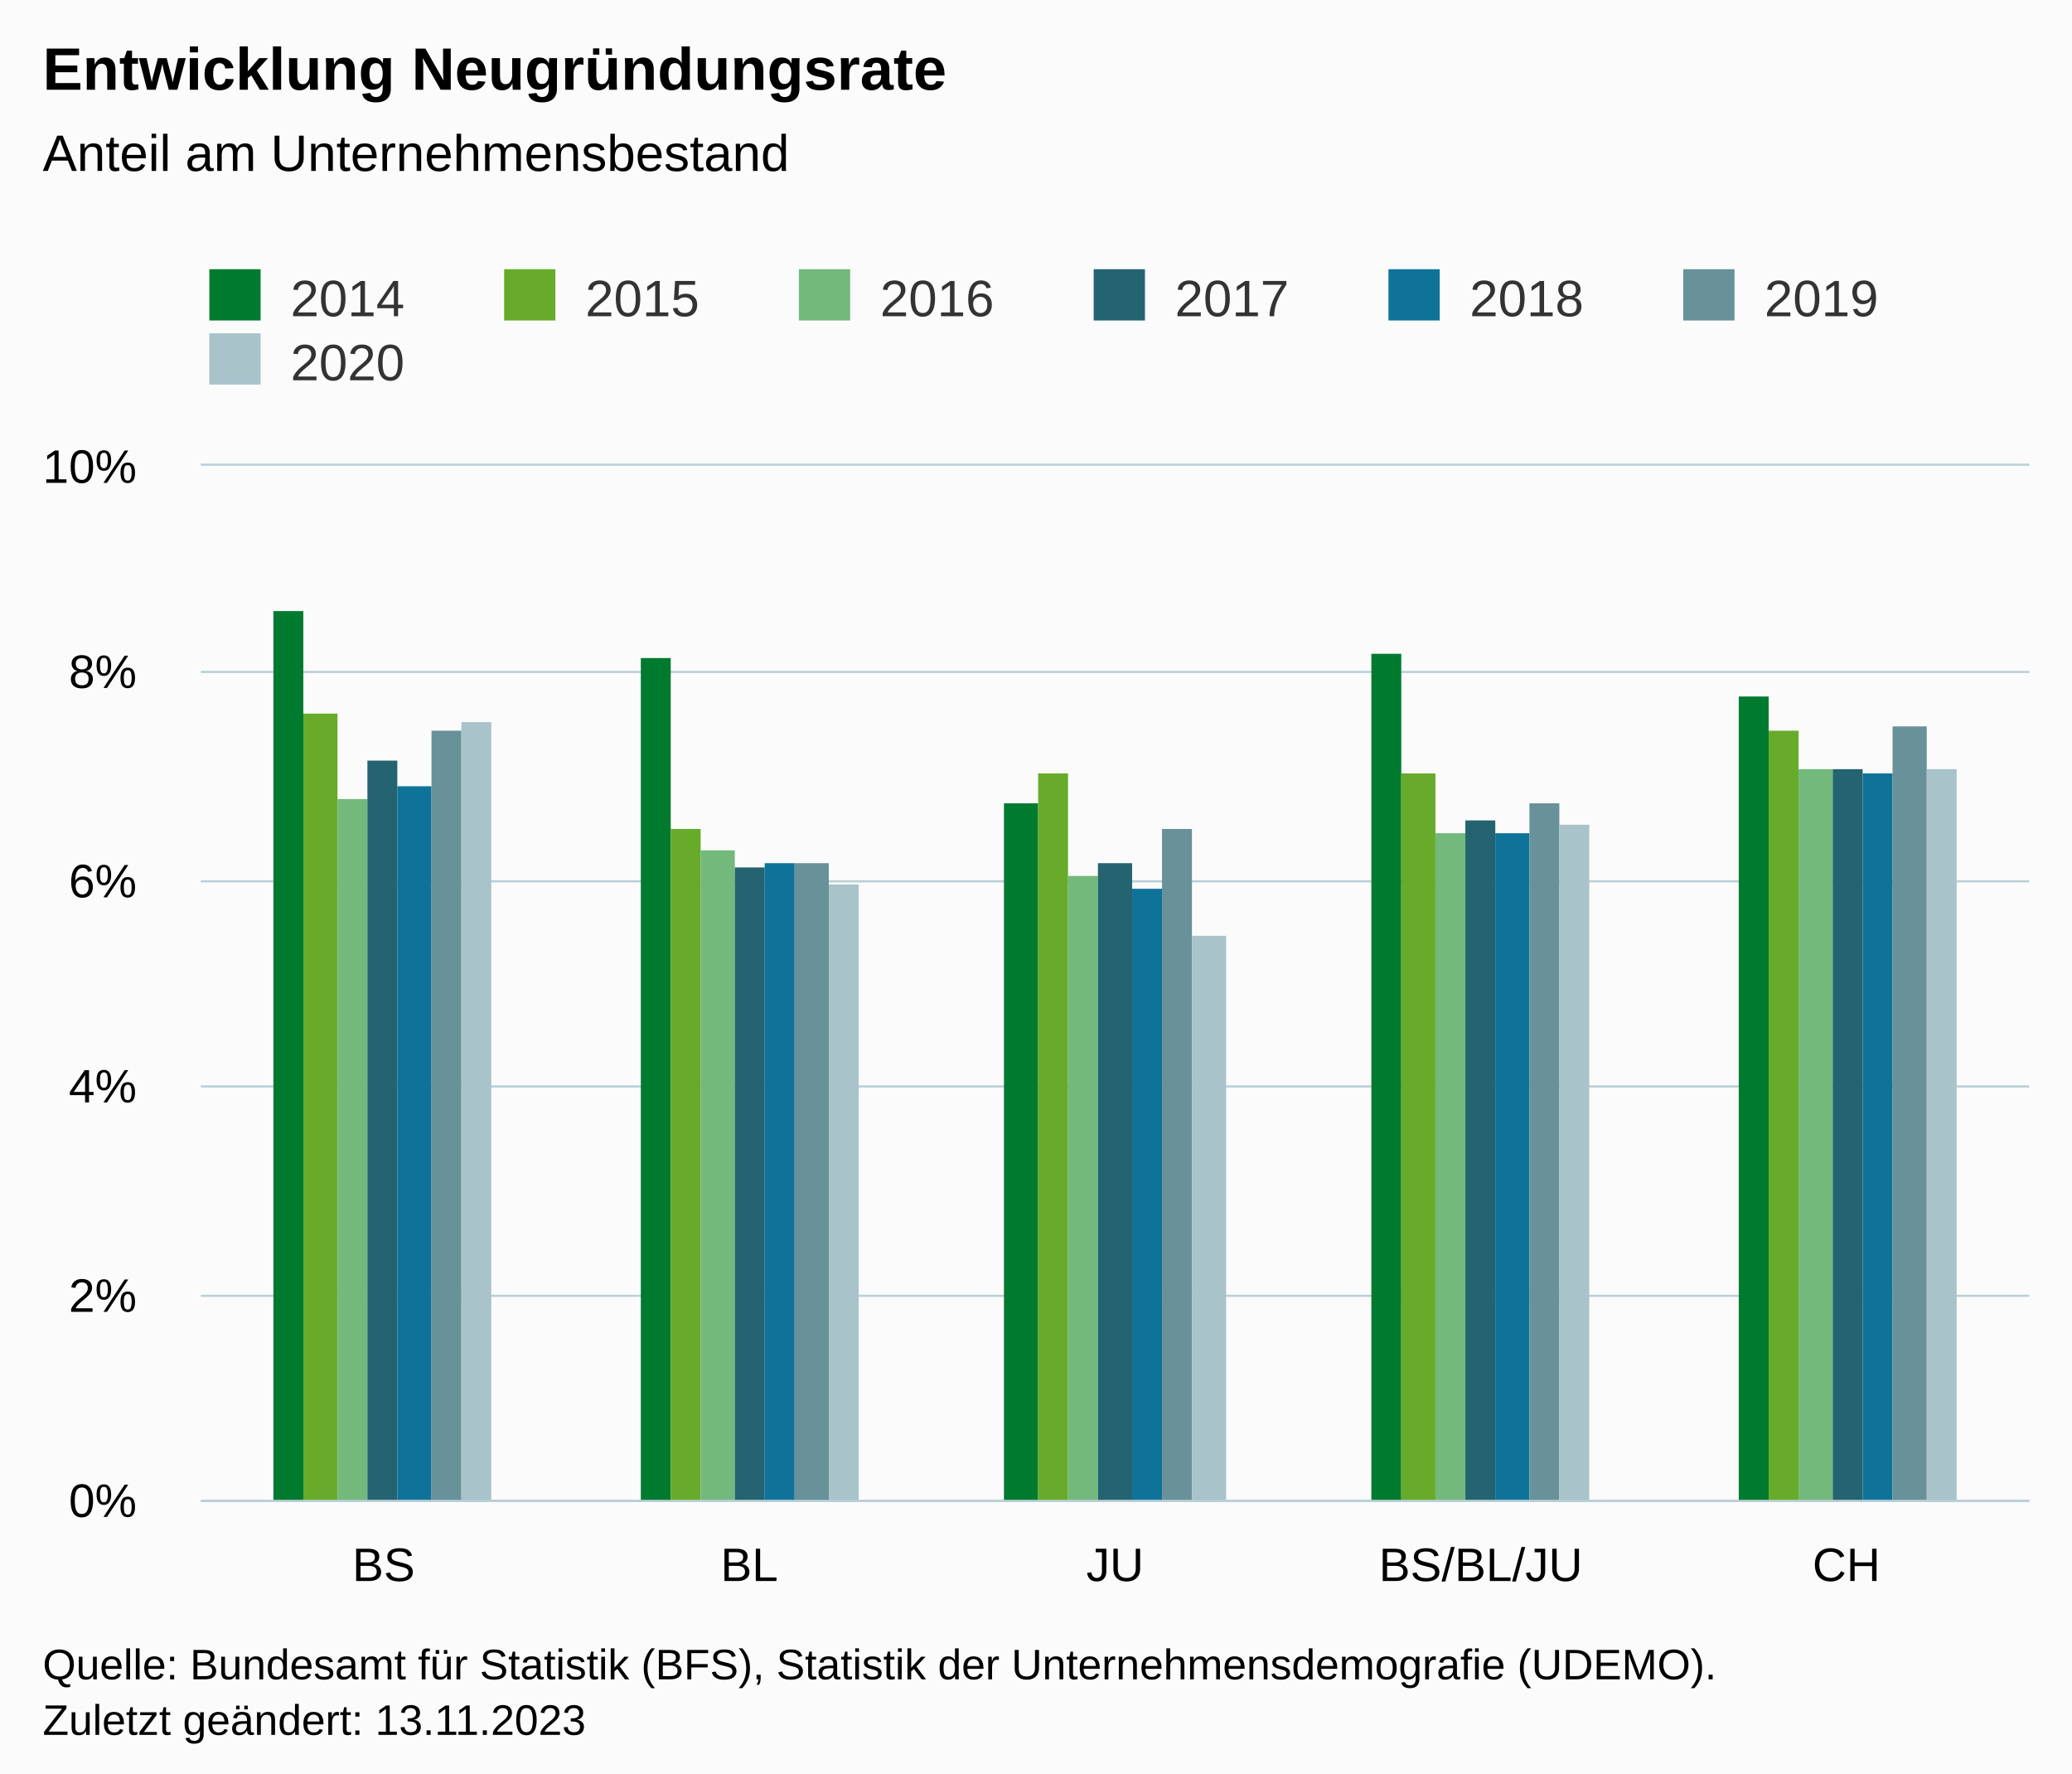
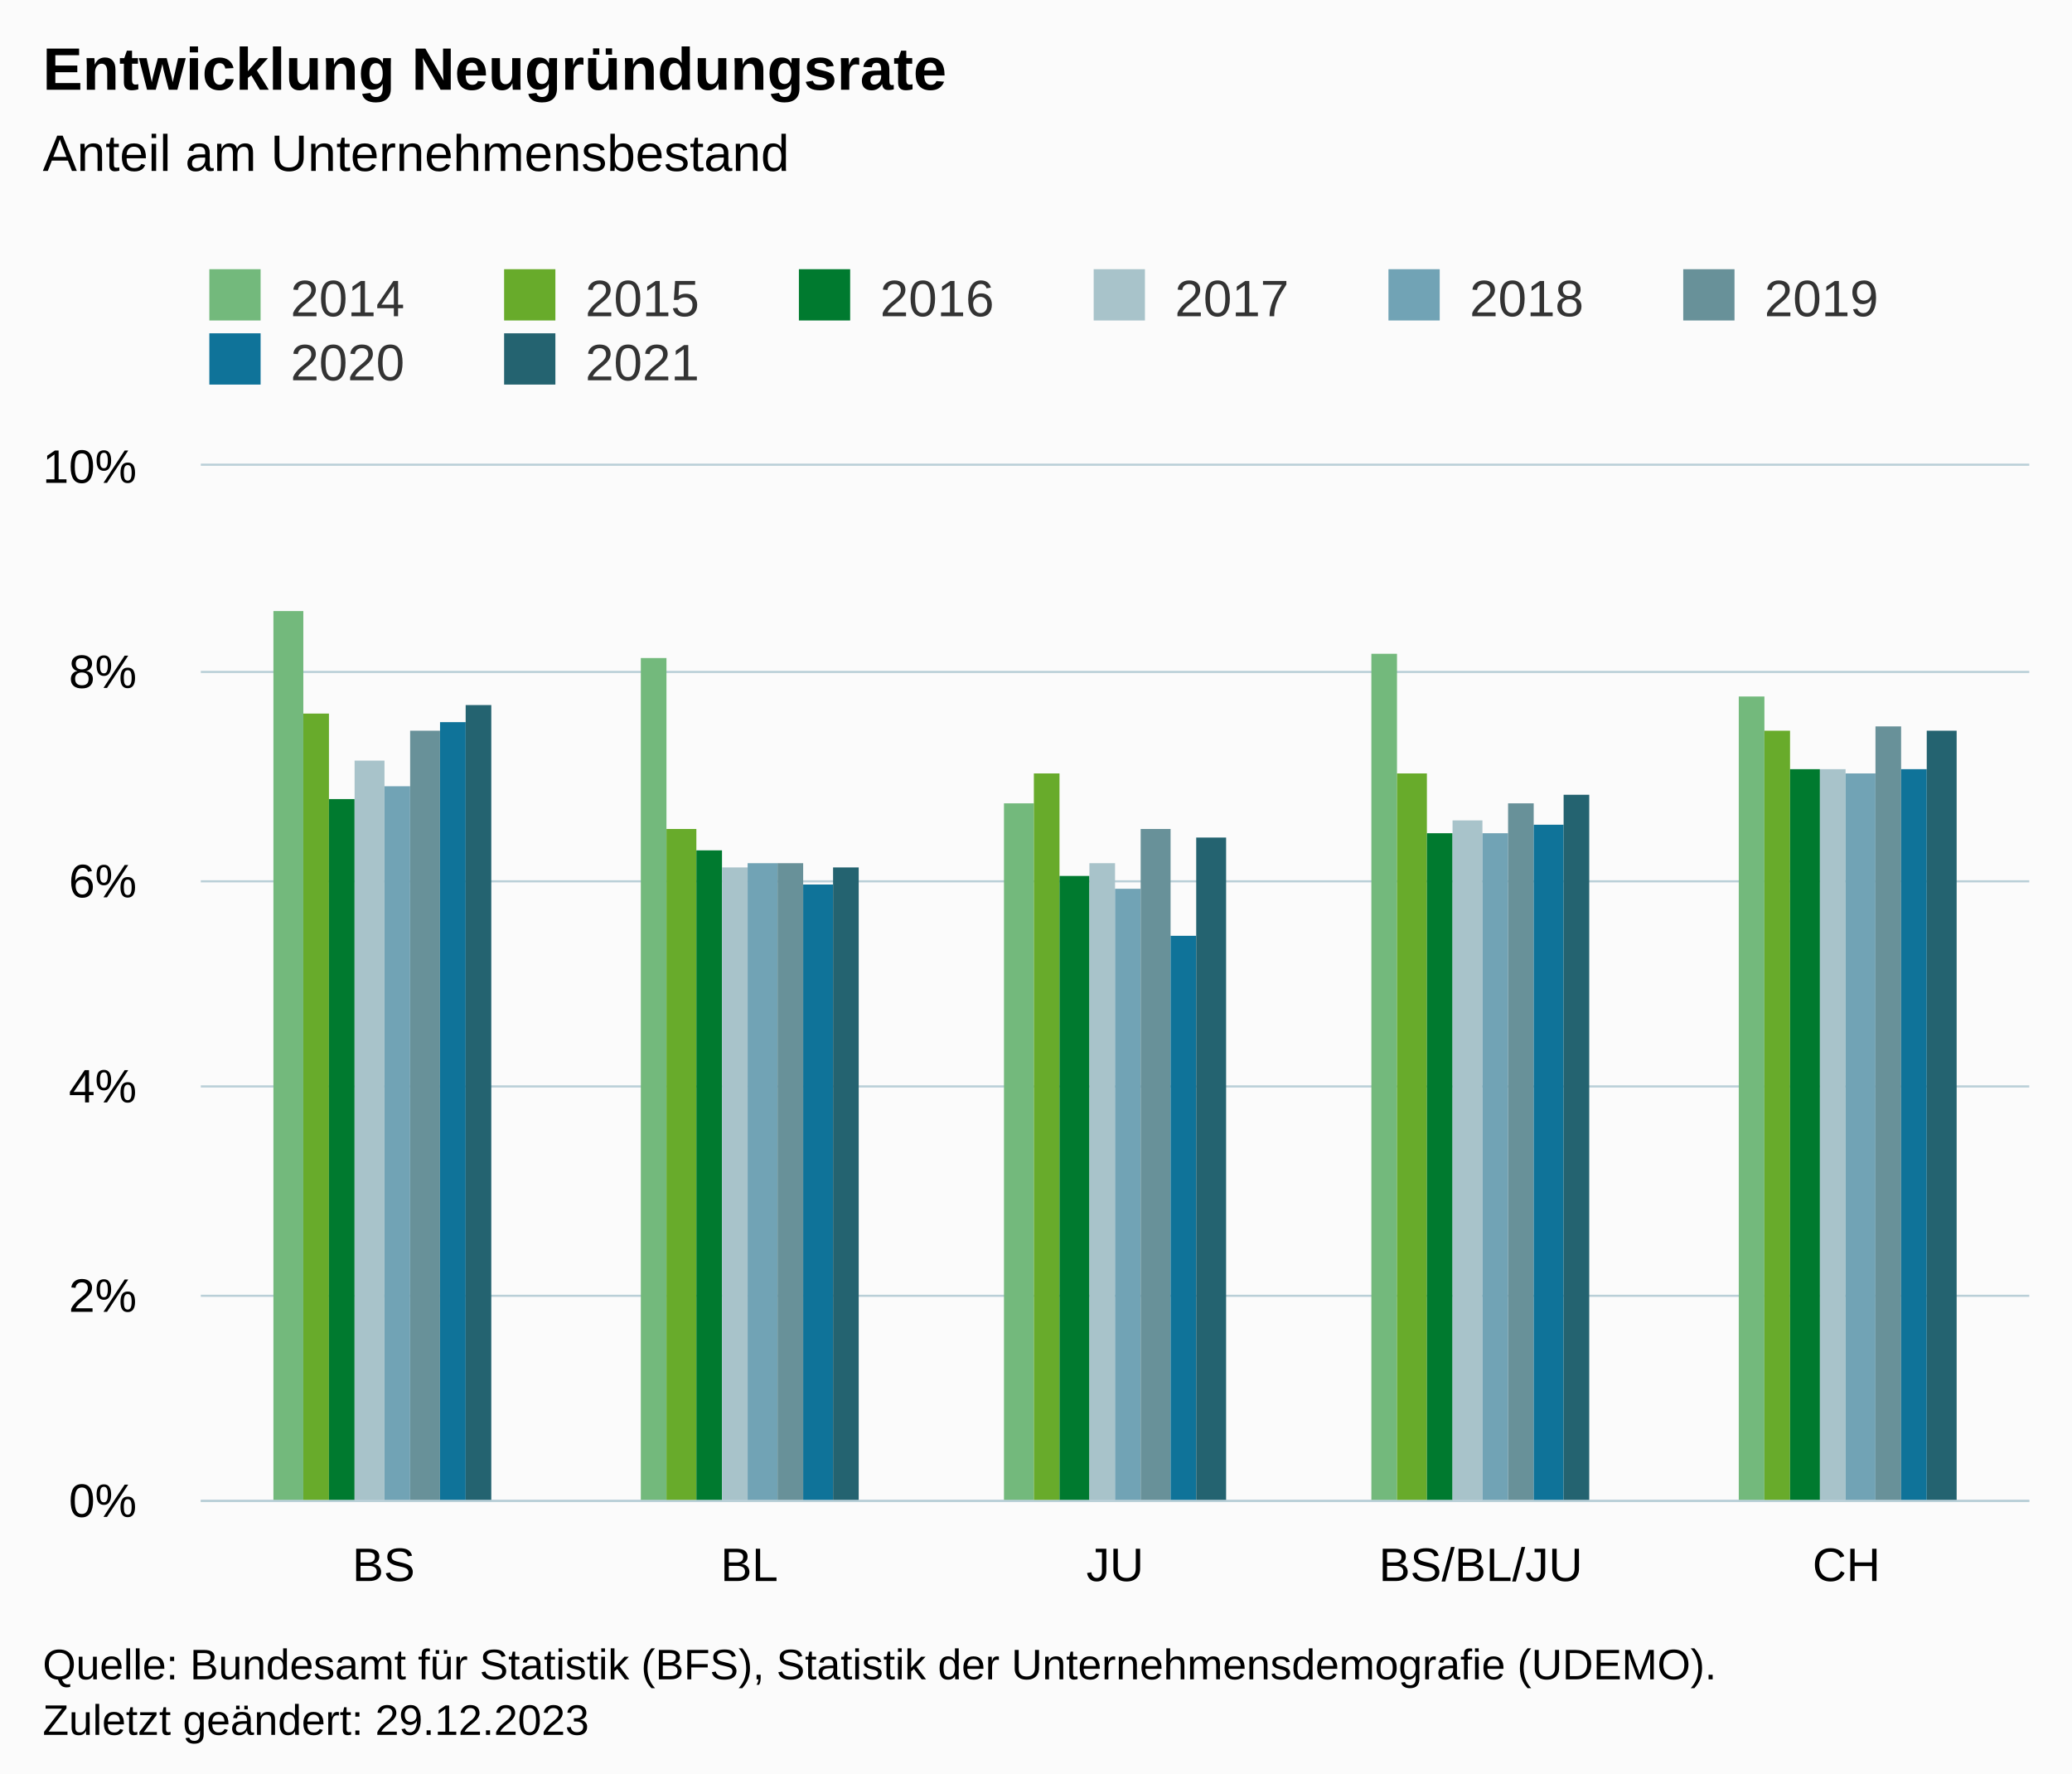
<svg xmlns="http://www.w3.org/2000/svg" version="1.1" class="highcharts-root" style="font-family:Arial;font-size:12px;" viewBox="0 0 485 415">
  <defs>
-     <clipPath id="highcharts-6ejius7-42-">
+     <clipPath id="highcharts-vkgfr2c-47-">
      <rect x="0" y="0" width="428" height="242" fill="none" />
    </clipPath>
-     <clipPath id="highcharts-6ejius7-48-">
+     <clipPath id="highcharts-vkgfr2c-53-">
      <rect x="0" y="0" width="428" height="242" fill="none" />
    </clipPath>
-     <clipPath id="highcharts-6ejius7-79-">
+     <clipPath id="highcharts-vkgfr2c-89-">
      <rect x="47" y="109" width="428" height="242" fill="none" />
    </clipPath>
  </defs>
  <rect fill="#fbfbfb" class="highcharts-background" x="0" y="0" width="485" height="428" rx="0" ry="0" />
  <rect fill="none" class="highcharts-plot-background" x="47" y="109" width="428" height="242" />
  <g class="highcharts-pane-group" data-z-index="0" />
  <g class="highcharts-grid highcharts-xaxis-grid" data-z-index="1">
    <path fill="none" data-z-index="1" class="highcharts-grid-line" d="M 132.5 109 L 132.5 351" opacity="1" />
    <path fill="none" data-z-index="1" class="highcharts-grid-line" d="M 217.5 109 L 217.5 351" opacity="1" />
    <path fill="none" data-z-index="1" class="highcharts-grid-line" d="M 303.5 109 L 303.5 351" opacity="1" />
    <path fill="none" data-z-index="1" class="highcharts-grid-line" d="M 388.5 109 L 388.5 351" opacity="1" />
    <path fill="none" data-z-index="1" class="highcharts-grid-line" d="M 474.5 109 L 474.5 351" opacity="1" />
    <path fill="none" data-z-index="1" class="highcharts-grid-line" d="M 46.5 109 L 46.5 351" opacity="1" />
  </g>
  <g class="highcharts-grid highcharts-yaxis-grid" data-z-index="1">
    <path fill="none" stroke="#B9CFD7" stroke-width="0.5" data-z-index="1" class="highcharts-grid-line" d="M 47 351.25 L 475 351.25" opacity="1" />
    <path fill="none" stroke="#B9CFD7" stroke-width="0.5" data-z-index="1" class="highcharts-grid-line" d="M 47 303.25 L 475 303.25" opacity="1" />
    <path fill="none" stroke="#B9CFD7" stroke-width="0.5" data-z-index="1" class="highcharts-grid-line" d="M 47 254.25 L 475 254.25" opacity="1" />
    <path fill="none" stroke="#B9CFD7" stroke-width="0.5" data-z-index="1" class="highcharts-grid-line" d="M 47 206.25 L 475 206.25" opacity="1" />
    <path fill="none" stroke="#B9CFD7" stroke-width="0.5" data-z-index="1" class="highcharts-grid-line" d="M 47 157.25 L 475 157.25" opacity="1" />
    <path fill="none" stroke="#B9CFD7" stroke-width="0.5" data-z-index="1" class="highcharts-grid-line" d="M 47 108.75 L 475 108.75" opacity="1" />
  </g>
  <rect fill="none" class="highcharts-plot-border" data-z-index="1" x="47" y="109" width="428" height="242" />
  <g class="highcharts-axis highcharts-xaxis" data-z-index="2">
    <path fill="none" class="highcharts-axis-line" stroke="#B9CFD7" stroke-width="0.5" data-z-index="7" d="M 47 351.25 L 475 351.25" />
  </g>
  <g class="highcharts-axis highcharts-yaxis" data-z-index="2">
    <path fill="none" class="highcharts-axis-line" data-z-index="7" d="M 47 109 L 47 351" />
  </g>
  <g class="highcharts-series-group" data-z-index="3">
-     <g class="highcharts-series highcharts-series-0 highcharts-column-series" data-z-index="0.1" opacity="1" transform="translate(47,109) scale(1 1)" clip-path="url(#highcharts-6ejius7-48-)">
-       <rect x="17" y="34" width="7" height="209" fill="#007A2F" opacity="1" class="highcharts-point" />
-       <rect x="103" y="45" width="7" height="198" fill="#007A2F" opacity="1" class="highcharts-point" />
-       <rect x="188" y="79" width="8" height="164" fill="#007A2F" opacity="1" class="highcharts-point" />
-       <rect x="274" y="44" width="7" height="199" fill="#007A2F" opacity="1" class="highcharts-point" />
-       <rect x="360" y="54" width="7" height="189" fill="#007A2F" opacity="1" class="highcharts-point" />
+     <g class="highcharts-series highcharts-series-0 highcharts-column-series" data-z-index="0.1" opacity="1" transform="translate(47,109) scale(1 1)" clip-path="url(#highcharts-vkgfr2c-53-)">
+       <rect x="17" y="34" width="7" height="209" fill="#73B97C" opacity="1" class="highcharts-point" />
+       <rect x="103" y="45" width="6" height="198" fill="#73B97C" opacity="1" class="highcharts-point" />
+       <rect x="188" y="79" width="7" height="164" fill="#73B97C" opacity="1" class="highcharts-point" />
+       <rect x="274" y="44" width="6" height="199" fill="#73B97C" opacity="1" class="highcharts-point" />
+       <rect x="360" y="54" width="6" height="189" fill="#73B97C" opacity="1" class="highcharts-point" />
    </g>
    <g class="highcharts-markers highcharts-series-0 highcharts-column-series" data-z-index="0.1" opacity="1" transform="translate(47,109) scale(1 1)" clip-path="none" />
-     <g class="highcharts-series highcharts-series-1 highcharts-column-series" data-z-index="0.1" opacity="1" transform="translate(47,109) scale(1 1)" clip-path="url(#highcharts-6ejius7-48-)">
-       <rect x="24" y="58" width="8" height="185" fill="#68AB2B" opacity="1" class="highcharts-point" />
-       <rect x="110" y="85" width="7" height="158" fill="#68AB2B" opacity="1" class="highcharts-point" />
-       <rect x="196" y="72" width="7" height="171" fill="#68AB2B" opacity="1" class="highcharts-point" />
-       <rect x="281" y="72" width="8" height="171" fill="#68AB2B" opacity="1" class="highcharts-point" />
-       <rect x="367" y="62" width="7" height="181" fill="#68AB2B" opacity="1" class="highcharts-point" />
+     <g class="highcharts-series highcharts-series-1 highcharts-column-series" data-z-index="0.1" opacity="1" transform="translate(47,109) scale(1 1)" clip-path="url(#highcharts-vkgfr2c-53-)">
+       <rect x="24" y="58" width="6" height="185" fill="#68AB2B" opacity="1" class="highcharts-point" />
+       <rect x="109" y="85" width="7" height="158" fill="#68AB2B" opacity="1" class="highcharts-point" />
+       <rect x="195" y="72" width="6" height="171" fill="#68AB2B" opacity="1" class="highcharts-point" />
+       <rect x="280" y="72" width="7" height="171" fill="#68AB2B" opacity="1" class="highcharts-point" />
+       <rect x="366" y="62" width="6" height="181" fill="#68AB2B" opacity="1" class="highcharts-point" />
    </g>
    <g class="highcharts-markers highcharts-series-1 highcharts-column-series" data-z-index="0.1" opacity="1" transform="translate(47,109) scale(1 1)" clip-path="none" />
-     <g class="highcharts-series highcharts-series-2 highcharts-column-series" data-z-index="0.1" opacity="1" transform="translate(47,109) scale(1 1)" clip-path="url(#highcharts-6ejius7-48-)">
-       <rect x="32" y="78" width="7" height="165" fill="#73B97C" opacity="1" class="highcharts-point" />
-       <rect x="117" y="90" width="8" height="153" fill="#73B97C" opacity="1" class="highcharts-point" />
-       <rect x="203" y="96" width="7" height="147" fill="#73B97C" opacity="1" class="highcharts-point" />
-       <rect x="289" y="86" width="7" height="157" fill="#73B97C" opacity="1" class="highcharts-point" />
-       <rect x="374" y="71" width="8" height="172" fill="#73B97C" opacity="1" class="highcharts-point" />
+     <g class="highcharts-series highcharts-series-2 highcharts-column-series" data-z-index="0.1" opacity="1" transform="translate(47,109) scale(1 1)" clip-path="url(#highcharts-vkgfr2c-53-)">
+       <rect x="30" y="78" width="6" height="165" fill="#007A2F" opacity="1" class="highcharts-point" />
+       <rect x="116" y="90" width="6" height="153" fill="#007A2F" opacity="1" class="highcharts-point" />
+       <rect x="201" y="96" width="7" height="147" fill="#007A2F" opacity="1" class="highcharts-point" />
+       <rect x="287" y="86" width="6" height="157" fill="#007A2F" opacity="1" class="highcharts-point" />
+       <rect x="372" y="71" width="7" height="172" fill="#007A2F" opacity="1" class="highcharts-point" />
    </g>
    <g class="highcharts-markers highcharts-series-2 highcharts-column-series" data-z-index="0.1" opacity="1" transform="translate(47,109) scale(1 1)" clip-path="none" />
-     <g class="highcharts-series highcharts-series-3 highcharts-column-series" data-z-index="0.1" opacity="1" transform="translate(47,109) scale(1 1)" clip-path="url(#highcharts-6ejius7-48-)">
-       <rect x="39" y="69" width="7" height="174" fill="#246370" opacity="1" class="highcharts-point" />
-       <rect x="125" y="94" width="7" height="149" fill="#246370" opacity="1" class="highcharts-point" />
-       <rect x="210" y="93" width="8" height="150" fill="#246370" opacity="1" class="highcharts-point" />
-       <rect x="296" y="83" width="7" height="160" fill="#246370" opacity="1" class="highcharts-point" />
-       <rect x="382" y="71" width="7" height="172" fill="#246370" opacity="1" class="highcharts-point" />
+     <g class="highcharts-series highcharts-series-3 highcharts-column-series" data-z-index="0.1" opacity="1" transform="translate(47,109) scale(1 1)" clip-path="url(#highcharts-vkgfr2c-53-)">
+       <rect x="36" y="69" width="7" height="174" fill="#A8C3CA" opacity="1" class="highcharts-point" />
+       <rect x="122" y="94" width="6" height="149" fill="#A8C3CA" opacity="1" class="highcharts-point" />
+       <rect x="208" y="93" width="6" height="150" fill="#A8C3CA" opacity="1" class="highcharts-point" />
+       <rect x="293" y="83" width="7" height="160" fill="#A8C3CA" opacity="1" class="highcharts-point" />
+       <rect x="379" y="71" width="6" height="172" fill="#A8C3CA" opacity="1" class="highcharts-point" />
    </g>
    <g class="highcharts-markers highcharts-series-3 highcharts-column-series" data-z-index="0.1" opacity="1" transform="translate(47,109) scale(1 1)" clip-path="none" />
-     <g class="highcharts-series highcharts-series-4 highcharts-column-series" data-z-index="0.1" opacity="1" transform="translate(47,109) scale(1 1)" clip-path="url(#highcharts-6ejius7-48-)">
-       <rect x="46" y="75" width="8" height="168" fill="#0F7399" opacity="1" class="highcharts-point" />
-       <rect x="132" y="93" width="7" height="150" fill="#0F7399" opacity="1" class="highcharts-point" />
-       <rect x="218" y="99" width="7" height="144" fill="#0F7399" opacity="1" class="highcharts-point" />
-       <rect x="303" y="86" width="8" height="157" fill="#0F7399" opacity="1" class="highcharts-point" />
-       <rect x="389" y="72" width="7" height="171" fill="#0F7399" opacity="1" class="highcharts-point" />
+     <g class="highcharts-series highcharts-series-4 highcharts-column-series" data-z-index="0.1" opacity="1" transform="translate(47,109) scale(1 1)" clip-path="url(#highcharts-vkgfr2c-53-)">
+       <rect x="43" y="75" width="6" height="168" fill="#71A3B5" opacity="1" class="highcharts-point" />
+       <rect x="128" y="93" width="7" height="150" fill="#71A3B5" opacity="1" class="highcharts-point" />
+       <rect x="214" y="99" width="6" height="144" fill="#71A3B5" opacity="1" class="highcharts-point" />
+       <rect x="300" y="86" width="6" height="157" fill="#71A3B5" opacity="1" class="highcharts-point" />
+       <rect x="385" y="72" width="7" height="171" fill="#71A3B5" opacity="1" class="highcharts-point" />
    </g>
    <g class="highcharts-markers highcharts-series-4 highcharts-column-series" data-z-index="0.1" opacity="1" transform="translate(47,109) scale(1 1)" clip-path="none" />
-     <g class="highcharts-series highcharts-series-5 highcharts-column-series" data-z-index="0.1" opacity="1" transform="translate(47,109) scale(1 1)" clip-path="url(#highcharts-6ejius7-48-)">
-       <rect x="54" y="62" width="7" height="181" fill="#689199" opacity="1" class="highcharts-point" />
-       <rect x="139" y="93" width="8" height="150" fill="#689199" opacity="1" class="highcharts-point" />
-       <rect x="225" y="85" width="7" height="158" fill="#689199" opacity="1" class="highcharts-point" />
-       <rect x="311" y="79" width="7" height="164" fill="#689199" opacity="1" class="highcharts-point" />
-       <rect x="396" y="61" width="8" height="182" fill="#689199" opacity="1" class="highcharts-point" />
+     <g class="highcharts-series highcharts-series-5 highcharts-column-series" data-z-index="0.1" opacity="1" transform="translate(47,109) scale(1 1)" clip-path="url(#highcharts-vkgfr2c-53-)">
+       <rect x="49" y="62" width="7" height="181" fill="#689199" opacity="1" class="highcharts-point" />
+       <rect x="135" y="93" width="6" height="150" fill="#689199" opacity="1" class="highcharts-point" />
+       <rect x="220" y="85" width="7" height="158" fill="#689199" opacity="1" class="highcharts-point" />
+       <rect x="306" y="79" width="6" height="164" fill="#689199" opacity="1" class="highcharts-point" />
+       <rect x="392" y="61" width="6" height="182" fill="#689199" opacity="1" class="highcharts-point" />
    </g>
    <g class="highcharts-markers highcharts-series-5 highcharts-column-series" data-z-index="0.1" opacity="1" transform="translate(47,109) scale(1 1)" clip-path="none" />
-     <g class="highcharts-series highcharts-series-6 highcharts-column-series" data-z-index="0.1" opacity="1" transform="translate(47,109) scale(1 1)" clip-path="url(#highcharts-6ejius7-48-)">
-       <rect x="61" y="60" width="7" height="183" fill="#A8C3CA" opacity="1" class="highcharts-point" />
-       <rect x="147" y="98" width="7" height="145" fill="#A8C3CA" opacity="1" class="highcharts-point" />
-       <rect x="232" y="110" width="8" height="133" fill="#A8C3CA" opacity="1" class="highcharts-point" />
-       <rect x="318" y="84" width="7" height="159" fill="#A8C3CA" opacity="1" class="highcharts-point" />
-       <rect x="404" y="71" width="7" height="172" fill="#A8C3CA" opacity="1" class="highcharts-point" />
+     <g class="highcharts-series highcharts-series-6 highcharts-column-series" data-z-index="0.1" opacity="1" transform="translate(47,109) scale(1 1)" clip-path="url(#highcharts-vkgfr2c-53-)">
+       <rect x="56" y="60" width="6" height="183" fill="#0F7399" opacity="1" class="highcharts-point" />
+       <rect x="141" y="98" width="7" height="145" fill="#0F7399" opacity="1" class="highcharts-point" />
+       <rect x="227" y="110" width="6" height="133" fill="#0F7399" opacity="1" class="highcharts-point" />
+       <rect x="312" y="84" width="7" height="159" fill="#0F7399" opacity="1" class="highcharts-point" />
+       <rect x="398" y="71" width="6" height="172" fill="#0F7399" opacity="1" class="highcharts-point" />
    </g>
    <g class="highcharts-markers highcharts-series-6 highcharts-column-series" data-z-index="0.1" opacity="1" transform="translate(47,109) scale(1 1)" clip-path="none" />
+     <g class="highcharts-series highcharts-series-7 highcharts-column-series" data-z-index="0.1" opacity="1" transform="translate(47,109) scale(1 1)" clip-path="url(#highcharts-vkgfr2c-53-)">
+       <rect x="62" y="56" width="6" height="187" fill="#246370" opacity="1" class="highcharts-point" />
+       <rect x="148" y="94" width="6" height="149" fill="#246370" opacity="1" class="highcharts-point" />
+       <rect x="233" y="87" width="7" height="156" fill="#246370" opacity="1" class="highcharts-point" />
+       <rect x="319" y="77" width="6" height="166" fill="#246370" opacity="1" class="highcharts-point" />
+       <rect x="404" y="62" width="7" height="181" fill="#246370" opacity="1" class="highcharts-point" />
+     </g>
+     <g class="highcharts-markers highcharts-series-7 highcharts-column-series" data-z-index="0.1" opacity="1" transform="translate(47,109) scale(1 1)" clip-path="none" />
  </g>
  <text x="10" text-anchor="start" class="highcharts-title" data-z-index="4" style="color:#000000;font-size:14px;font-weight:bold;fill:#000000;" y="21">
    <tspan>Entwicklung Neugründungsrate</tspan>
  </text>
  <text x="10" text-anchor="start" class="highcharts-subtitle" data-z-index="4" style="color:#000000;font-size:12px;font-weight:normal;fill:#000000;" y="40">
    <tspan>Anteil am Unternehmensbestand</tspan>
  </text>
  <text x="10" text-anchor="start" class="highcharts-caption" data-z-index="4" style="color:#666666;fill:#666666;" y="385" />
  <g class="highcharts-legend" data-z-index="7" transform="translate(39,56)">
    <rect fill="none" class="highcharts-legend-box" rx="0" ry="0" x="0" y="0" width="410" height="41" visibility="visible" />
    <g data-z-index="1">
      <g>
        <g class="highcharts-legend-item highcharts-column-series highcharts-color-undefined highcharts-series-0" data-z-index="1" transform="translate(8,3)">
          <text x="21" style="color:#333333;cursor:pointer;font-size:12px;font-weight:normal;fill:#333333;" text-anchor="start" data-z-index="2" y="15">
            <tspan>2014</tspan>
          </text>
-           <rect x="2" y="4" width="12" height="12" fill="#007A2F" class="highcharts-point" data-z-index="3" />
+           <rect x="2" y="4" width="12" height="12" fill="#73B97C" class="highcharts-point" data-z-index="3" />
        </g>
        <g class="highcharts-legend-item highcharts-column-series highcharts-color-undefined highcharts-series-1" data-z-index="1" transform="translate(77,3)">
          <text x="21" y="15" style="color:#333333;cursor:pointer;font-size:12px;font-weight:normal;fill:#333333;" text-anchor="start" data-z-index="2">
            <tspan>2015</tspan>
          </text>
          <rect x="2" y="4" width="12" height="12" fill="#68AB2B" class="highcharts-point" data-z-index="3" />
        </g>
        <g class="highcharts-legend-item highcharts-column-series highcharts-color-undefined highcharts-series-2" data-z-index="1" transform="translate(146,3)">
          <text x="21" y="15" style="color:#333333;cursor:pointer;font-size:12px;font-weight:normal;fill:#333333;" text-anchor="start" data-z-index="2">
            <tspan>2016</tspan>
          </text>
-           <rect x="2" y="4" width="12" height="12" fill="#73B97C" class="highcharts-point" data-z-index="3" />
+           <rect x="2" y="4" width="12" height="12" fill="#007A2F" class="highcharts-point" data-z-index="3" />
        </g>
        <g class="highcharts-legend-item highcharts-column-series highcharts-color-undefined highcharts-series-3" data-z-index="1" transform="translate(215,3)">
          <text x="21" y="15" style="color:#333333;cursor:pointer;font-size:12px;font-weight:normal;fill:#333333;" text-anchor="start" data-z-index="2">
            <tspan>2017</tspan>
          </text>
-           <rect x="2" y="4" width="12" height="12" fill="#246370" class="highcharts-point" data-z-index="3" />
+           <rect x="2" y="4" width="12" height="12" fill="#A8C3CA" class="highcharts-point" data-z-index="3" />
        </g>
        <g class="highcharts-legend-item highcharts-column-series highcharts-color-undefined highcharts-series-4" data-z-index="1" transform="translate(284,3)">
          <text x="21" y="15" style="color:#333333;cursor:pointer;font-size:12px;font-weight:normal;fill:#333333;" text-anchor="start" data-z-index="2">
            <tspan>2018</tspan>
          </text>
-           <rect x="2" y="4" width="12" height="12" fill="#0F7399" class="highcharts-point" data-z-index="3" />
+           <rect x="2" y="4" width="12" height="12" fill="#71A3B5" class="highcharts-point" data-z-index="3" />
        </g>
        <g class="highcharts-legend-item highcharts-column-series highcharts-color-undefined highcharts-series-5" data-z-index="1" transform="translate(353,3)">
          <text x="21" y="15" style="color:#333333;cursor:pointer;font-size:12px;font-weight:normal;fill:#333333;" text-anchor="start" data-z-index="2">
            <tspan>2019</tspan>
          </text>
          <rect x="2" y="4" width="12" height="12" fill="#689199" class="highcharts-point" data-z-index="3" />
        </g>
        <g class="highcharts-legend-item highcharts-column-series highcharts-color-undefined highcharts-series-6" data-z-index="1" transform="translate(8,18)">
          <text x="21" y="15" style="color:#333333;cursor:pointer;font-size:12px;font-weight:normal;fill:#333333;" text-anchor="start" data-z-index="2">
            <tspan>2020</tspan>
          </text>
-           <rect x="2" y="4" width="12" height="12" fill="#A8C3CA" class="highcharts-point" data-z-index="3" />
+           <rect x="2" y="4" width="12" height="12" fill="#0F7399" class="highcharts-point" data-z-index="3" />
+         </g>
+         <g class="highcharts-legend-item highcharts-column-series highcharts-color-undefined highcharts-series-7" data-z-index="1" transform="translate(77,18)">
+           <text x="21" y="15" style="color:#333333;cursor:pointer;font-size:12px;font-weight:normal;fill:#333333;" text-anchor="start" data-z-index="2">
+             <tspan>2021</tspan>
+           </text>
+           <rect x="2" y="4" width="12" height="12" fill="#246370" class="highcharts-point" data-z-index="3" />
        </g>
      </g>
    </g>
  </g>
  <g class="highcharts-axis-labels highcharts-xaxis-labels" data-z-index="7">
    <text x="89.8" style="color:#000000;cursor:default;font-size:11px;fill:#000000;" text-anchor="middle" transform="translate(0,0)" y="370" opacity="1">BS</text>
    <text x="175.4" style="color:#000000;cursor:default;font-size:11px;fill:#000000;" text-anchor="middle" transform="translate(0,0)" y="370" opacity="1">BL</text>
    <text x="261" style="color:#000000;cursor:default;font-size:11px;fill:#000000;" text-anchor="middle" transform="translate(0,0)" y="370" opacity="1">JU</text>
    <text x="346.6" style="color:#000000;cursor:default;font-size:11px;fill:#000000;" text-anchor="middle" transform="translate(0,0)" y="370" opacity="1">BS/BL/JU</text>
    <text x="432.2" style="color:#000000;cursor:default;font-size:11px;fill:#000000;" text-anchor="middle" transform="translate(0,0)" y="370" opacity="1">CH</text>
  </g>
  <g class="highcharts-axis-labels highcharts-yaxis-labels" data-z-index="7">
    <text x="32" style="color:#000000;cursor:default;font-size:11px;fill:#000000;" text-anchor="end" transform="translate(0,0)" y="355" opacity="1">0%</text>
    <text x="32" style="color:#000000;cursor:default;font-size:11px;fill:#000000;" text-anchor="end" transform="translate(0,0)" y="307" opacity="1">2%</text>
    <text x="32" style="color:#000000;cursor:default;font-size:11px;fill:#000000;" text-anchor="end" transform="translate(0,0)" y="258" opacity="1">4%</text>
    <text x="32" style="color:#000000;cursor:default;font-size:11px;fill:#000000;" text-anchor="end" transform="translate(0,0)" y="210" opacity="1">6%</text>
    <text x="32" style="color:#000000;cursor:default;font-size:11px;fill:#000000;" text-anchor="end" transform="translate(0,0)" y="161" opacity="1">8%</text>
    <text x="32" style="color:#000000;cursor:default;font-size:11px;fill:#000000;" text-anchor="end" transform="translate(0,0)" y="113" opacity="1">10%</text>
  </g>
  <text x="10" class="highcharts-credits" text-anchor="start" data-z-index="8" style="cursor:default;color:#000000;font-size:10px;fill:#000000;" y="393">
    <tspan>Quelle: Bundesamt für Statistik (BFS), Statistik der Unternehmensdemografie (UDEMO).</tspan>
-     <tspan x="10" dy="13">Zuletzt geändert: 13.11.2023</tspan>
+     <tspan x="10" dy="13">Zuletzt geändert: 29.12.2023</tspan>
  </text>
-   <g class="highcharts-control-points" data-z-index="99" clip-path="url(#highcharts-6ejius7-79-)" />
+   <g class="highcharts-control-points" data-z-index="99" clip-path="url(#highcharts-vkgfr2c-89-)" />
</svg>
